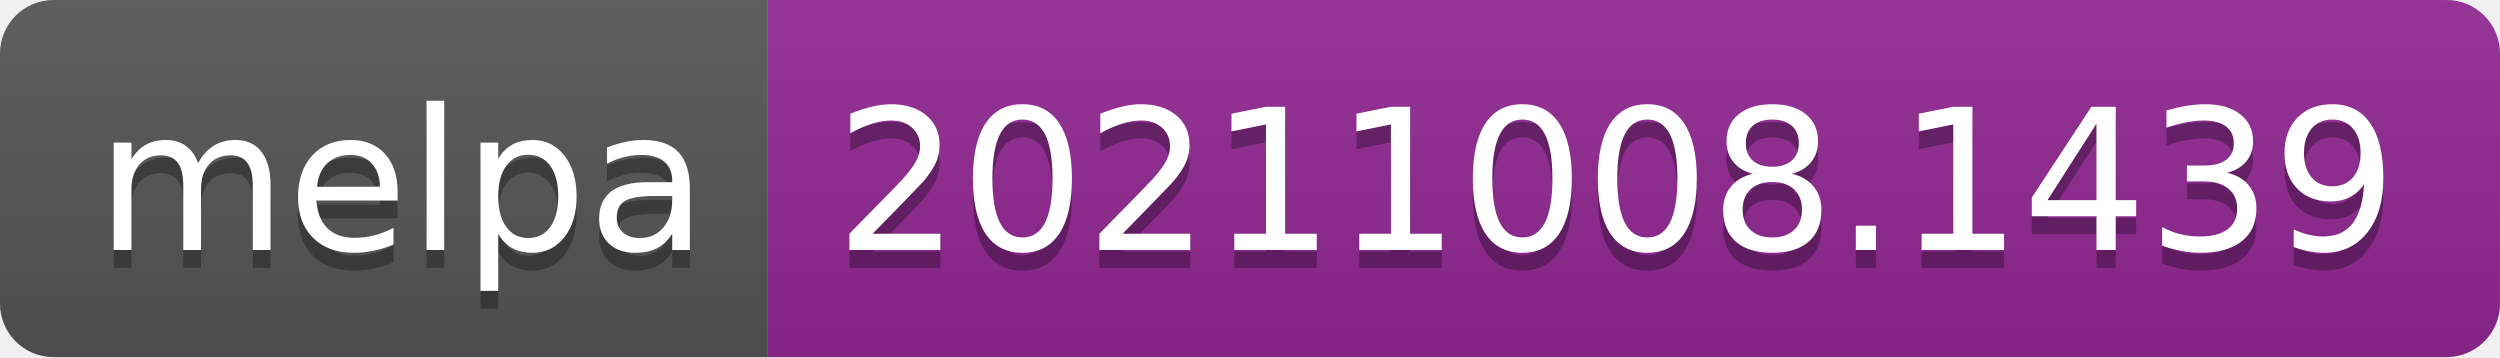
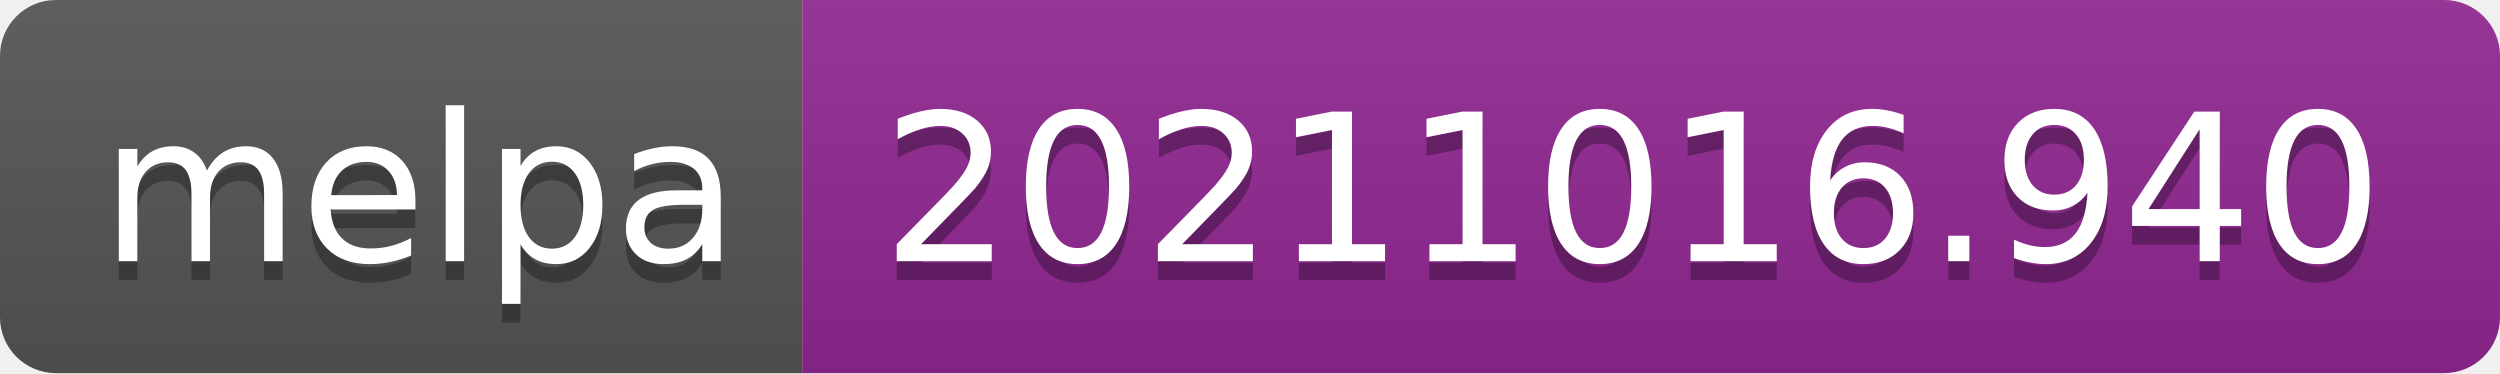
- <svg xmlns="http://www.w3.org/2000/svg" width="140" height="20" role="img" aria-label="melpa: 20211008.1439">
+ <svg xmlns="http://www.w3.org/2000/svg" width="134" height="20" role="img" aria-label="melpa: 20211016.940">
  <linearGradient id="s" x2="0" y2="100%">
    <stop offset="0" stop-color="#bbb" stop-opacity=".1" />
    <stop offset="1" stop-opacity=".1" />
  </linearGradient>
  <clipPath id="r">
-     <rect width="140" height="20" rx="3" fill="#fff" />
+     <rect width="134" height="20" rx="3" fill="#fff" />
  </clipPath>
  <g clip-path="url(#r)">
    <rect width="43" height="20" fill="#555" />
-     <rect x="43" width="97" height="20" fill="#922793" />
-     <rect width="140" height="20" fill="url(#s)" />
+     <rect x="43" width="91" height="20" fill="#922793" />
+     <rect width="134" height="20" fill="url(#s)" />
  </g>
  <g fill="#fff" text-anchor="middle" font-family="Verdana,Geneva,DejaVu Sans,sans-serif" text-rendering="geometricPrecision" font-size="110">
    <text aria-hidden="true" x="225" y="150" fill="#010101" fill-opacity=".3" transform="scale(.1)" textLength="330">melpa</text>
    <text x="225" y="140" transform="scale(.1)" fill="#fff" textLength="330">melpa</text>
-     <text aria-hidden="true" x="905" y="150" fill="#010101" fill-opacity=".3" transform="scale(.1)" textLength="870">20211008.1439</text>
-     <text x="905" y="140" transform="scale(.1)" fill="#fff" textLength="870">20211008.1439</text>
+     <text aria-hidden="true" x="875" y="150" fill="#010101" fill-opacity=".3" transform="scale(.1)" textLength="810">20211016.940</text>
+     <text x="875" y="140" transform="scale(.1)" fill="#fff" textLength="810">20211016.940</text>
  </g>
</svg>
